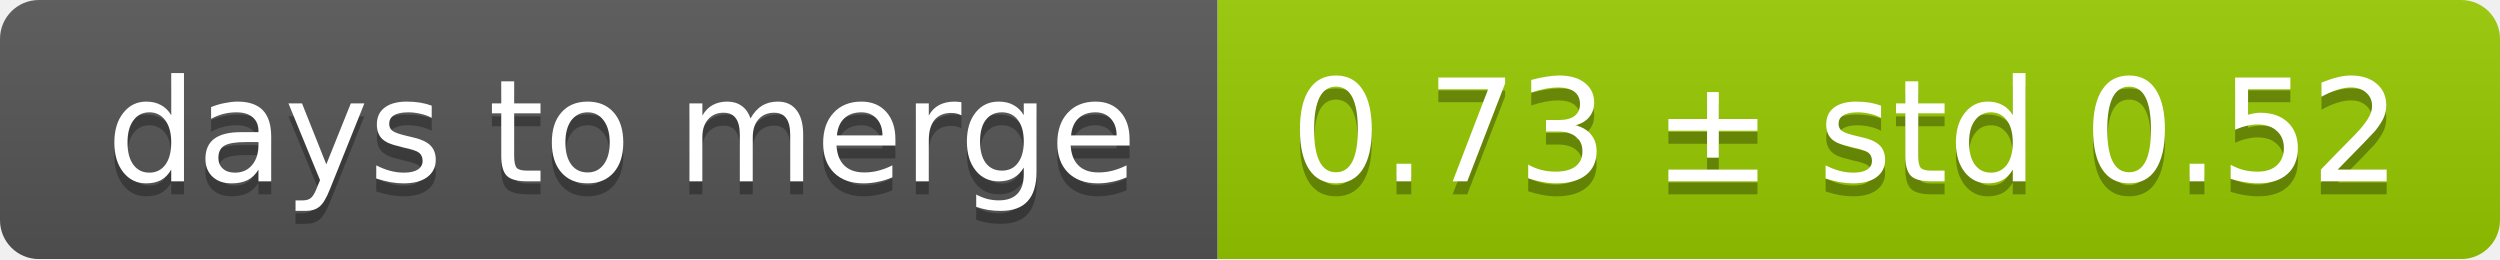
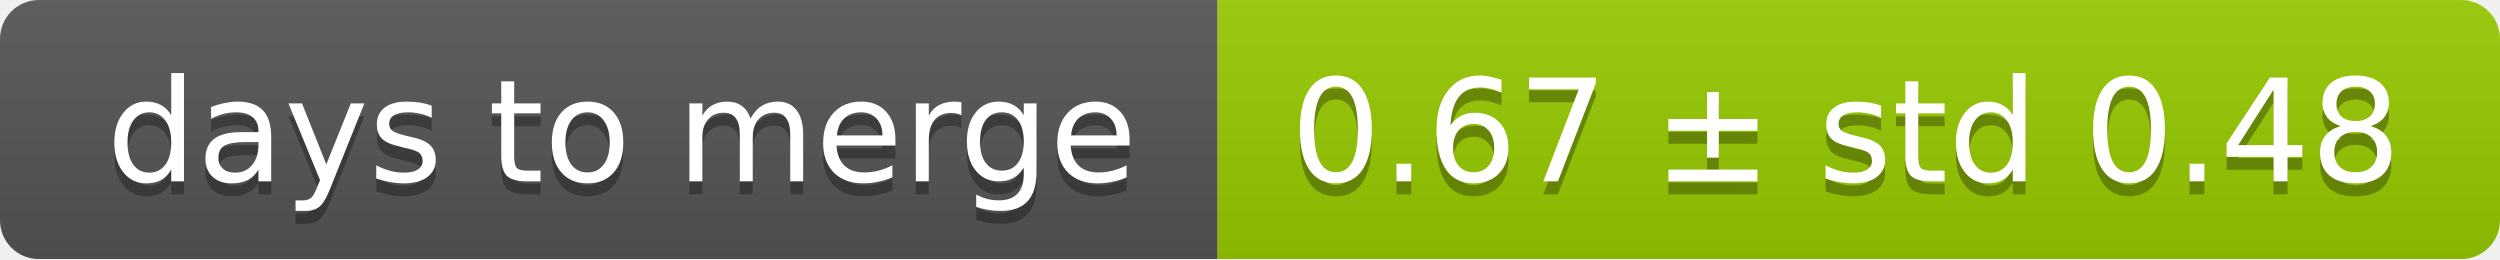
<svg xmlns="http://www.w3.org/2000/svg" width="193" height="20">
  <linearGradient id="smooth" x2="0" y2="100%">
    <stop offset="0" stop-color="#bbb" stop-opacity=".1" />
    <stop offset="1" stop-opacity=".1" />
  </linearGradient>
  <mask id="round">
    <rect width="193" height="20" rx="3" fill="#fff" />
  </mask>
  <g mask="url(#round)">
    <rect width="94" height="20" fill="#555" />
    <rect x="94" width="99" height="20" fill="#97ca00" />
    <rect width="193" height="20" fill="url(#smooth)" />
  </g>
  <g fill="#fff" text-anchor="middle" font-family="DejaVu Sans,Verdana,Geneva,sans-serif" font-size="11">
    <text x="48" y="15" fill="#010101" fill-opacity=".3">days to merge</text>
    <text x="48" y="14">days to merge</text>
-     <text x="142.5" y="15" fill="#010101" fill-opacity=".3">0.73 ± std 0.52</text>
-     <text x="142.5" y="14">0.73 ± std 0.52</text>
+     <text x="142.5" y="15" fill="#010101" fill-opacity=".3">0.67 ± std 0.48</text>
+     <text x="142.5" y="14">0.67 ± std 0.48</text>
  </g>
</svg>
